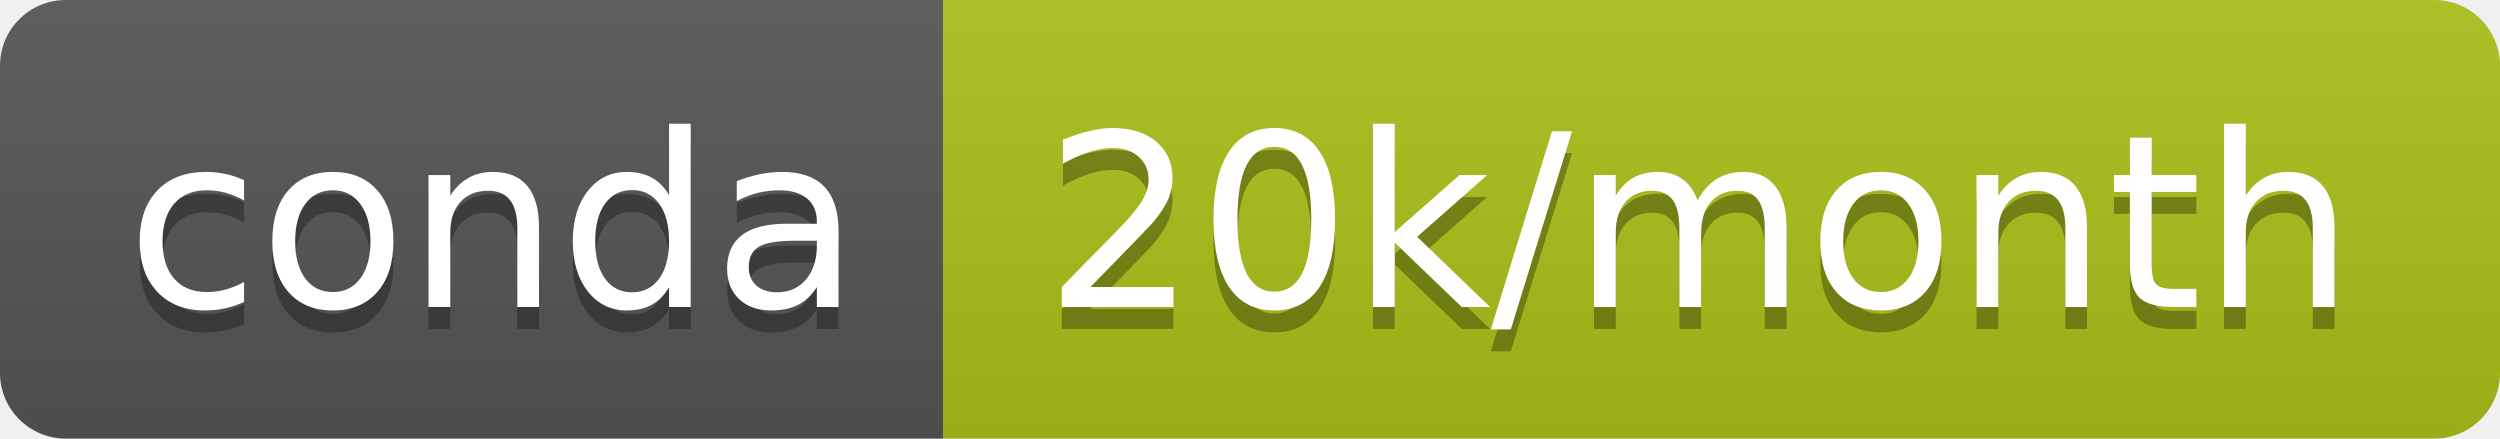
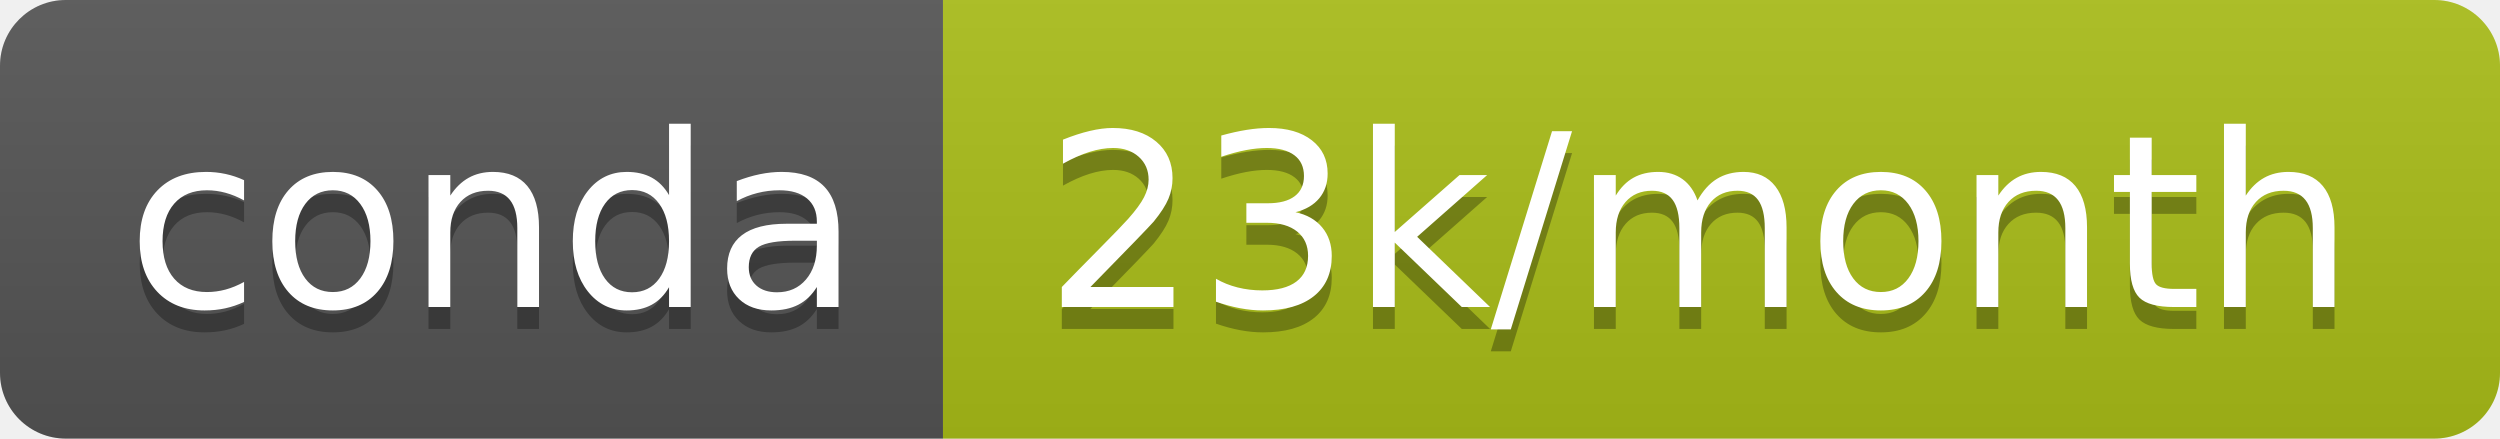
- <svg xmlns="http://www.w3.org/2000/svg" width="114" height="20" role="img" aria-label="conda: 20k/month">
+ <svg xmlns="http://www.w3.org/2000/svg" width="114" height="20" role="img" aria-label="conda: 23k/month">
  <linearGradient id="s" x2="0" y2="100%">
    <stop offset="0" stop-color="#bbb" stop-opacity=".1" />
    <stop offset="1" stop-opacity=".1" />
  </linearGradient>
  <clipPath id="r">
    <rect width="114" height="20" rx="3" fill="#fff" />
  </clipPath>
  <g clip-path="url(#r)">
    <rect width="43" height="20" fill="#555" />
-     <rect x="43" width="71" height="20" fill="#acbf19" />
+     <rect x="43" width="71" height="20" fill="#aabe19" />
    <rect width="114" height="20" fill="url(#s)" />
  </g>
  <g fill="#fff" text-anchor="middle" font-family="Verdana,Geneva,DejaVu Sans,sans-serif" text-rendering="geometricPrecision" font-size="110">
    <text aria-hidden="true" x="225" y="150" fill="#010101" fill-opacity=".3" transform="scale(.1)" textLength="330">conda</text>
    <text x="225" y="140" transform="scale(.1)" fill="#fff" textLength="330">conda</text>
-     <text aria-hidden="true" x="775" y="150" fill="#010101" fill-opacity=".3" transform="scale(.1)" textLength="610">20k/month</text>
-     <text x="775" y="140" transform="scale(.1)" fill="#fff" textLength="610">20k/month</text>
+     <text aria-hidden="true" x="775" y="150" fill="#010101" fill-opacity=".3" transform="scale(.1)" textLength="610">23k/month</text>
+     <text x="775" y="140" transform="scale(.1)" fill="#fff" textLength="610">23k/month</text>
  </g>
</svg>
